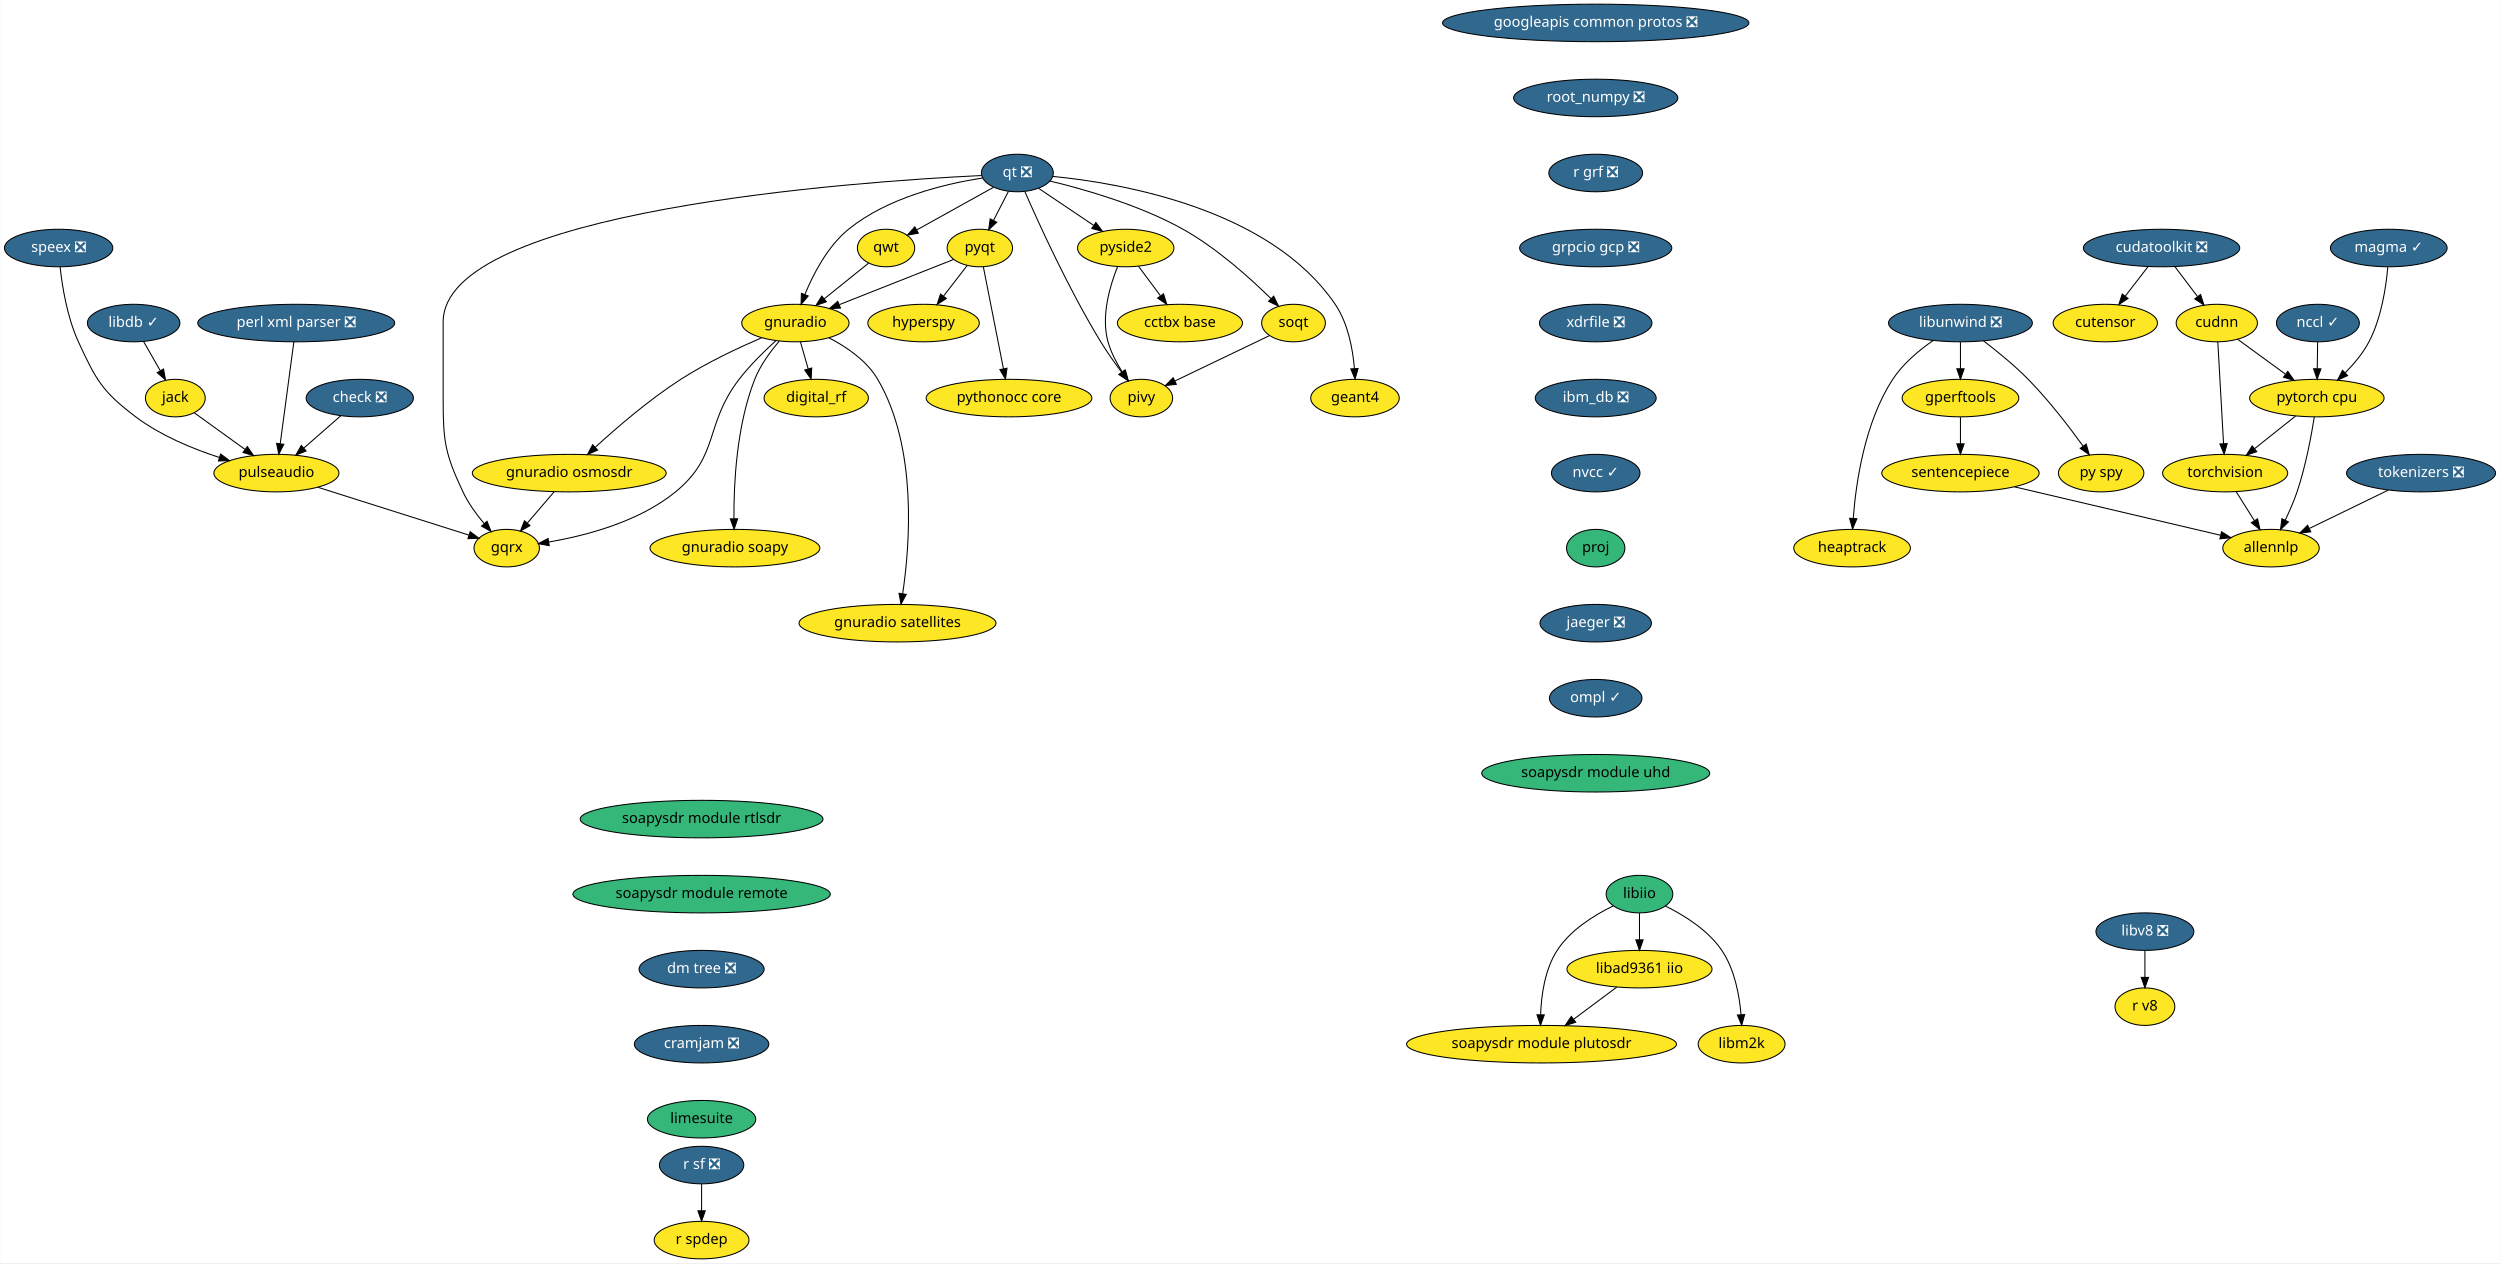
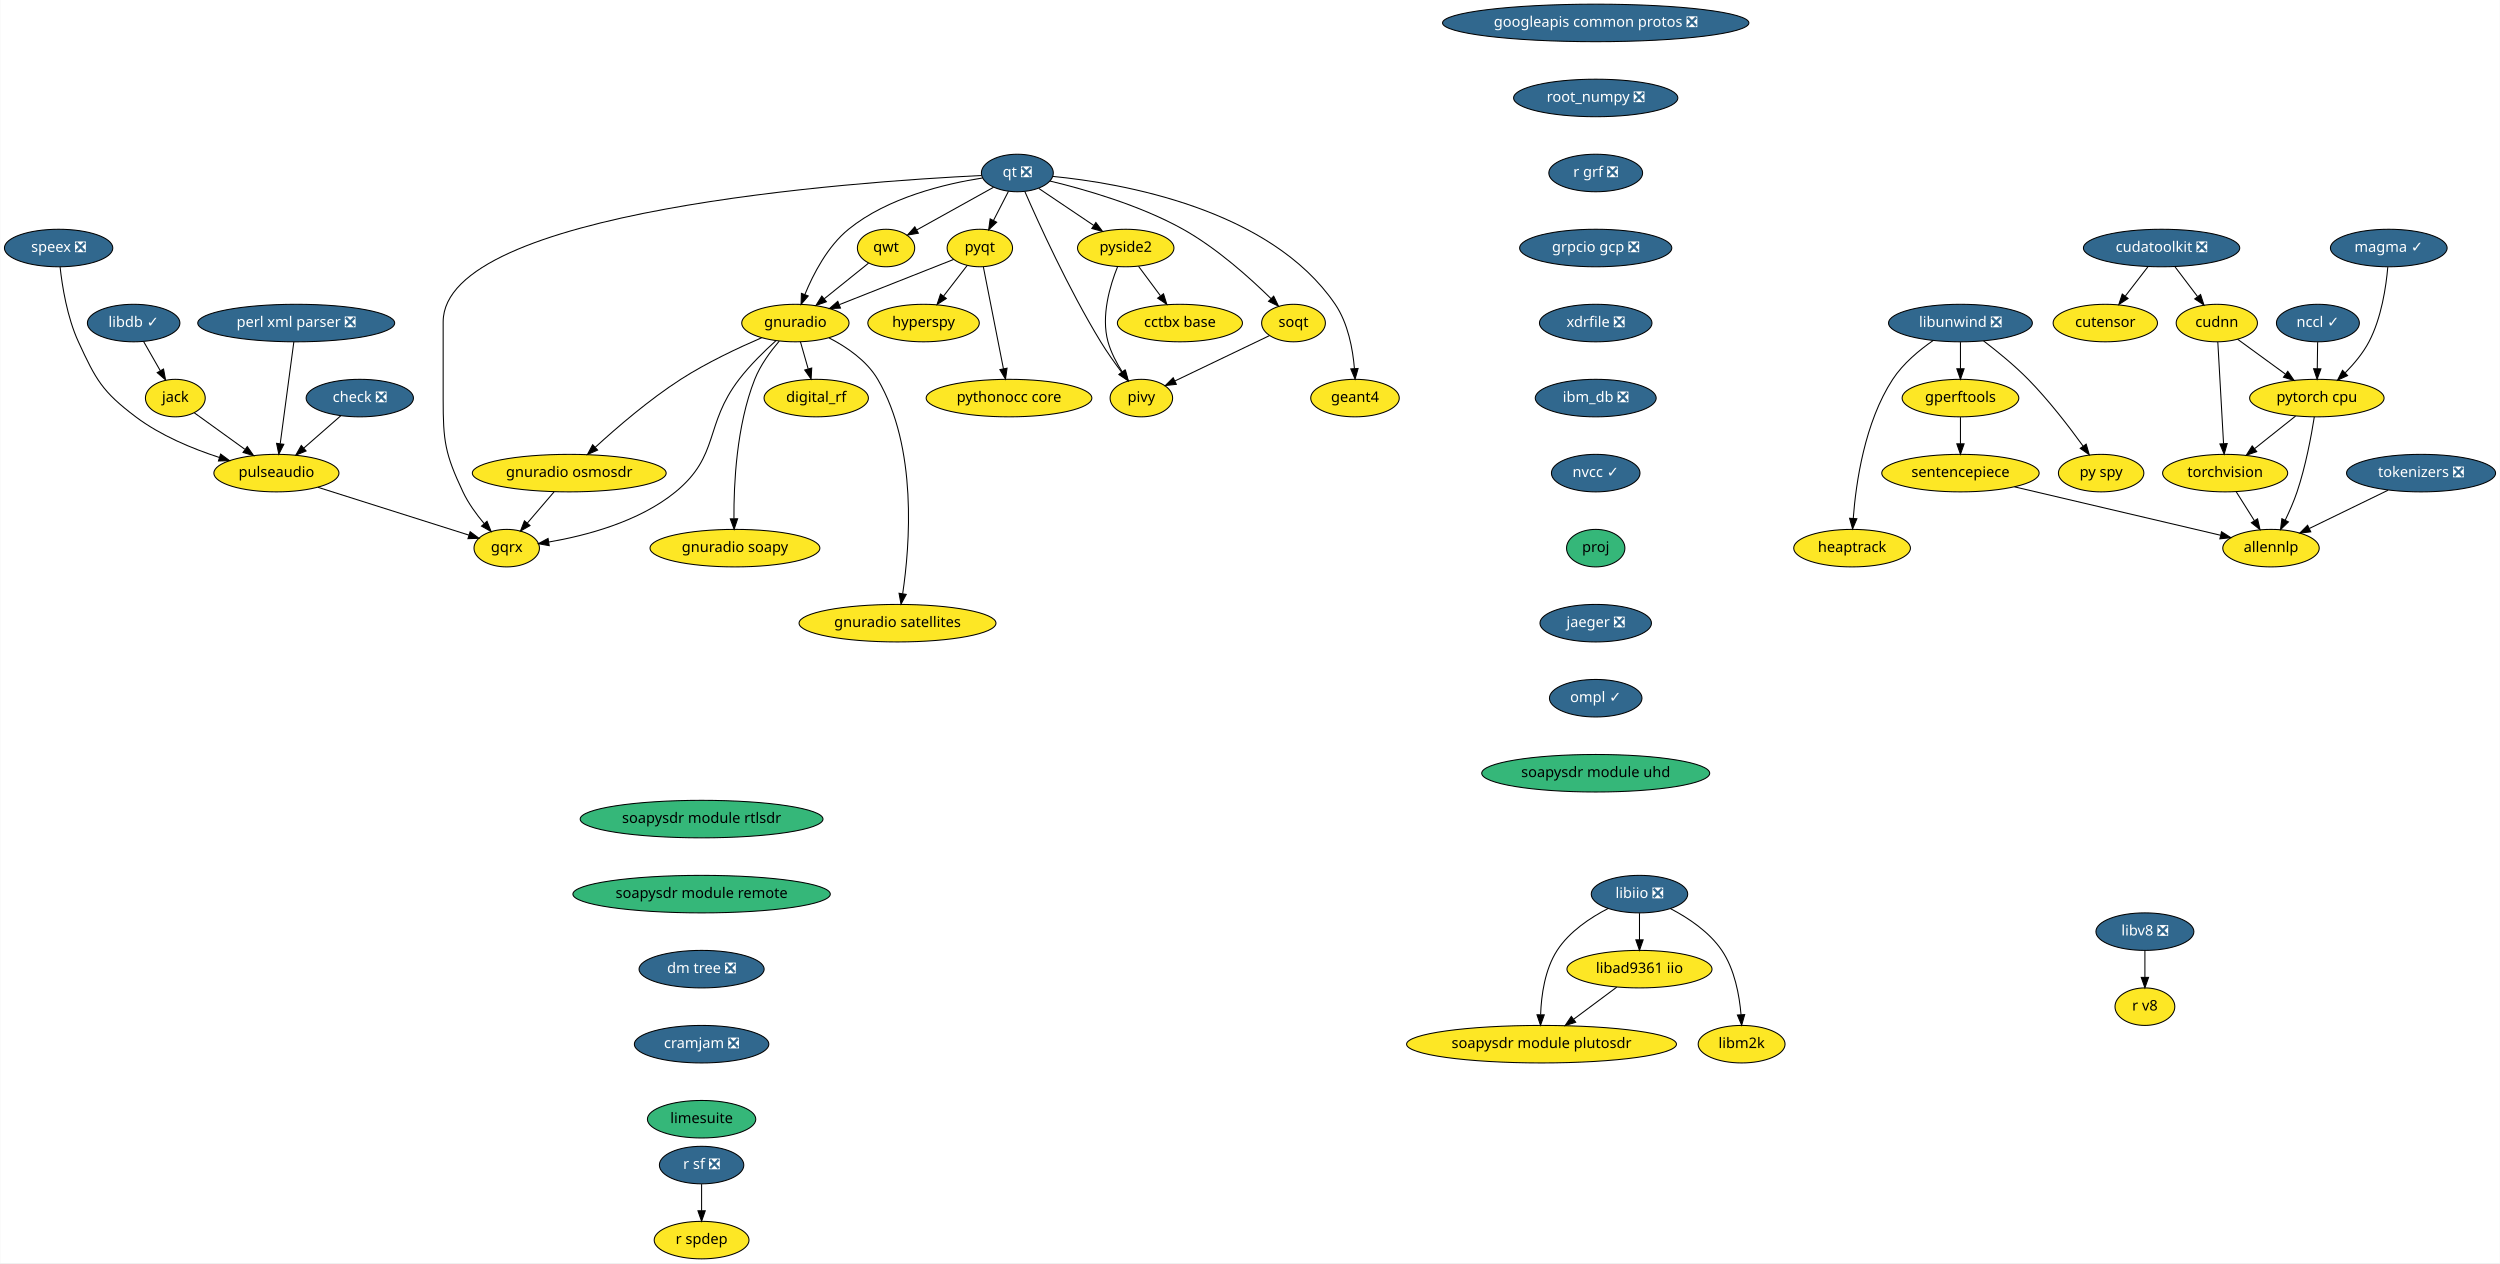
<svg xmlns="http://www.w3.org/2000/svg" xmlns:xlink="http://www.w3.org/1999/xlink" width="2399pt" height="1212pt" viewBox="0.00 0.00 2398.50 1212.00">
  <g id="graph0" class="graph" transform="scale(1 1) rotate(0) translate(4 1208)">
    <polygon fill="white" stroke="transparent" points="-4,4 -4,-1208 2394.5,-1208 2394.5,4 -4,4" />
    <g id="node1" class="node">
      <g id="a_node1">
        <a xlink:href="https://github.com/conda-forge/check-feedstock/pull/19" xlink:title="check ❎">
          <ellipse fill="#31688e" stroke="black" cx="341" cy="-826" rx="51.5" ry="18" />
          <text text-anchor="middle" x="341" y="-822.3" font-family="Times-Roman" font-size="14.00" fill="white">check ❎</text>
        </a>
      </g>
    </g>
    <g id="node2" class="node">
      <g id="a_node2">
        <a xlink:href="https://github.com/conda-forge/pulseaudio-feedstock" xlink:title="pulseaudio">
          <ellipse fill="#fde725" stroke="black" cx="261" cy="-754" rx="60" ry="18" />
          <text text-anchor="middle" x="261" y="-750.3" font-family="Times-Roman" font-size="14.00">pulseaudio</text>
        </a>
      </g>
    </g>
    <g id="edge1" class="edge">
      <path fill="none" stroke="black" d="M322.85,-809.12C312.36,-799.94 298.98,-788.23 287.35,-778.06" />
      <polygon fill="black" stroke="black" points="289.47,-775.26 279.64,-771.31 284.86,-780.53 289.47,-775.26" />
    </g>
    <g id="node3" class="node">
      <g id="a_node3">
        <a xlink:href="https://github.com/conda-forge/gqrx-feedstock" xlink:title="gqrx">
          <ellipse fill="#fde725" stroke="black" cx="482" cy="-682" rx="31.4" ry="18" />
          <text text-anchor="middle" x="482" y="-678.3" font-family="Times-Roman" font-size="14.00">gqrx</text>
        </a>
      </g>
    </g>
    <g id="edge2" class="edge">
      <path fill="none" stroke="black" d="M300.77,-740.4C342.01,-727.34 405.93,-707.09 445.8,-694.47" />
      <polygon fill="black" stroke="black" points="446.92,-697.78 455.39,-691.43 444.8,-691.11 446.92,-697.78" />
    </g>
    <g id="node4" class="node">
      <g id="a_node4">
        <a xlink:href="https://github.com/conda-forge/googleapis-common-protos-feedstock/pull/27" xlink:title="googleapis common protos ❎">
          <ellipse fill="#31688e" stroke="black" cx="1527" cy="-1186" rx="147" ry="18" />
          <text text-anchor="middle" x="1527" y="-1182.3" font-family="Times-Roman" font-size="14.00" fill="white">googleapis common protos ❎</text>
        </a>
      </g>
    </g>
    <g id="node5" class="node">
      <g id="a_node5">
        <a xlink:href="https://github.com/conda-forge/root_numpy-feedstock/pull/21" xlink:title="root_numpy ❎">
          <ellipse fill="#31688e" stroke="black" cx="1527" cy="-1114" rx="78.79" ry="18" />
          <text text-anchor="middle" x="1527" y="-1110.3" font-family="Times-Roman" font-size="14.00" fill="white">root_numpy ❎</text>
        </a>
      </g>
    </g>
    <g id="node34" class="node">
      <g id="a_node34">
        <a xlink:href="https://github.com/conda-forge/r-grf-feedstock/pull/10" xlink:title="r grf ❎">
          <ellipse fill="#31688e" stroke="black" cx="1527" cy="-1042" rx="45" ry="18" />
          <text text-anchor="middle" x="1527" y="-1038.3" font-family="Times-Roman" font-size="14.00" fill="white">r grf ❎</text>
        </a>
      </g>
    </g>
    <g id="node6" class="node">
      <g id="a_node6">
        <a xlink:href="https://github.com/conda-forge/hyperspy-feedstock" xlink:title="hyperspy">
          <ellipse fill="#fde725" stroke="black" cx="882" cy="-898" rx="53.5" ry="18" />
          <text text-anchor="middle" x="882" y="-894.3" font-family="Times-Roman" font-size="14.00">hyperspy</text>
        </a>
      </g>
    </g>
    <g id="node7" class="node">
      <g id="a_node7">
        <a xlink:href="https://github.com/conda-forge/jack-feedstock" xlink:title="jack">
          <ellipse fill="#fde725" stroke="black" cx="164" cy="-826" rx="28.7" ry="18" />
          <text text-anchor="middle" x="164" y="-822.3" font-family="Times-Roman" font-size="14.00">jack</text>
        </a>
      </g>
    </g>
    <g id="edge4" class="edge">
      <path fill="none" stroke="black" d="M182.24,-811.83C195.86,-802.01 214.77,-788.36 230.64,-776.91" />
      <polygon fill="black" stroke="black" points="233.04,-779.49 239.1,-770.8 228.94,-773.82 233.04,-779.49" />
    </g>
    <g id="node8" class="node">
      <g id="a_node8">
        <a xlink:href="https://github.com/conda-forge/libdb-feedstock/pull/15" xlink:title="libdb ✓">
          <ellipse fill="#31688e" stroke="black" cx="124" cy="-898" rx="44.39" ry="18" />
          <text text-anchor="middle" x="124" y="-894.3" font-family="Times-Roman" font-size="14.00" fill="white">libdb ✓</text>
        </a>
      </g>
    </g>
    <g id="edge5" class="edge">
      <path fill="none" stroke="black" d="M133.48,-880.41C138.26,-872.04 144.17,-861.71 149.5,-852.37" />
      <polygon fill="black" stroke="black" points="152.67,-853.89 154.59,-843.47 146.59,-850.42 152.67,-853.89" />
    </g>
    <g id="node9" class="node">
      <g id="a_node9">
        <a xlink:href="https://github.com/conda-forge/libunwind-feedstock/pull/14" xlink:title="libunwind ❎">
          <ellipse fill="#31688e" stroke="black" cx="1877" cy="-898" rx="69" ry="18" />
          <text text-anchor="middle" x="1877" y="-894.3" font-family="Times-Roman" font-size="14.00" fill="white">libunwind ❎</text>
        </a>
      </g>
    </g>
    <g id="node10" class="node">
      <g id="a_node10">
        <a xlink:href="https://github.com/conda-forge/gperftools-feedstock" xlink:title="gperftools">
          <ellipse fill="#fde725" stroke="black" cx="1877" cy="-826" rx="56" ry="18" />
          <text text-anchor="middle" x="1877" y="-822.3" font-family="Times-Roman" font-size="14.00">gperftools</text>
        </a>
      </g>
    </g>
    <g id="edge6" class="edge">
      <path fill="none" stroke="black" d="M1877,-879.7C1877,-871.98 1877,-862.71 1877,-854.11" />
      <polygon fill="black" stroke="black" points="1880.5,-854.1 1877,-844.1 1873.5,-854.1 1880.5,-854.1" />
    </g>
    <g id="node11" class="node">
      <g id="a_node11">
        <a xlink:href="https://github.com/conda-forge/py-spy-feedstock" xlink:title="py spy">
          <ellipse fill="#fde725" stroke="black" cx="2012" cy="-754" rx="41" ry="18" />
          <text text-anchor="middle" x="2012" y="-750.3" font-family="Times-Roman" font-size="14.00">py spy</text>
        </a>
      </g>
    </g>
    <g id="edge7" class="edge">
      <path fill="none" stroke="black" d="M1899.1,-880.93C1912.18,-870.96 1928.73,-857.5 1942,-844 1961.74,-823.91 1981.32,-798.42 1994.73,-779.87" />
      <polygon fill="black" stroke="black" points="1997.65,-781.81 2000.61,-771.64 1991.95,-777.74 1997.65,-781.81" />
    </g>
    <g id="node12" class="node">
      <g id="a_node12">
        <a xlink:href="https://github.com/conda-forge/heaptrack-feedstock" xlink:title="heaptrack">
          <ellipse fill="#fde725" stroke="black" cx="1773" cy="-682" rx="56" ry="18" />
          <text text-anchor="middle" x="1773" y="-678.3" font-family="Times-Roman" font-size="14.00">heaptrack</text>
        </a>
      </g>
    </g>
    <g id="edge8" class="edge">
      <path fill="none" stroke="black" d="M1850.86,-881.31C1837.44,-872.02 1821.88,-859.11 1812,-844 1785.03,-802.73 1776.69,-744.52 1774.13,-710.58" />
      <polygon fill="black" stroke="black" points="1777.61,-710.22 1773.48,-700.46 1770.62,-710.67 1777.61,-710.22" />
    </g>
    <g id="node13" class="node">
      <g id="a_node13">
        <a xlink:href="https://github.com/conda-forge/sentencepiece-feedstock" xlink:title="sentencepiece">
          <ellipse fill="#fde725" stroke="black" cx="1877" cy="-754" rx="75.5" ry="18" />
          <text text-anchor="middle" x="1877" y="-750.3" font-family="Times-Roman" font-size="14.00">sentencepiece</text>
        </a>
      </g>
    </g>
    <g id="edge9" class="edge">
      <path fill="none" stroke="black" d="M1877,-807.7C1877,-799.98 1877,-790.71 1877,-782.11" />
      <polygon fill="black" stroke="black" points="1880.5,-782.1 1877,-772.1 1873.5,-782.1 1880.5,-782.1" />
    </g>
    <g id="node33" class="node">
      <g id="a_node33">
        <a xlink:href="https://github.com/conda-forge/allennlp-feedstock" xlink:title="allennlp">
          <ellipse fill="#fde725" stroke="black" cx="2175" cy="-682" rx="46.29" ry="18" />
          <text text-anchor="middle" x="2175" y="-678.3" font-family="Times-Roman" font-size="14.00">allennlp</text>
        </a>
      </g>
    </g>
    <g id="edge34" class="edge">
      <path fill="none" stroke="black" d="M1928.91,-740.81C1984.52,-727.74 2072.1,-707.17 2126.4,-694.42" />
      <polygon fill="black" stroke="black" points="2127.54,-697.74 2136.47,-692.05 2125.94,-690.93 2127.54,-697.74" />
    </g>
    <g id="node14" class="node">
      <g id="a_node14">
        <a xlink:href="https://github.com/conda-forge/perl-xml-parser-feedstock/pull/8" xlink:title="perl xml parser ❎">
          <ellipse fill="#31688e" stroke="black" cx="280" cy="-898" rx="94.48" ry="18" />
          <text text-anchor="middle" x="280" y="-894.3" font-family="Times-Roman" font-size="14.00" fill="white">perl xml parser ❎</text>
        </a>
      </g>
    </g>
    <g id="edge10" class="edge">
      <path fill="none" stroke="black" d="M277.71,-879.87C274.47,-855.67 268.52,-811.21 264.67,-782.39" />
      <polygon fill="black" stroke="black" points="268.1,-781.64 263.3,-772.19 261.16,-782.57 268.1,-781.64" />
    </g>
    <g id="node15" class="node">
      <g id="a_node15">
        <a xlink:href="https://github.com/conda-forge/pyqt-feedstock" xlink:title="pyqt">
          <ellipse fill="#fde725" stroke="black" cx="936" cy="-970" rx="31.4" ry="18" />
          <text text-anchor="middle" x="936" y="-966.3" font-family="Times-Roman" font-size="14.00">pyqt</text>
        </a>
      </g>
    </g>
    <g id="edge11" class="edge">
      <path fill="none" stroke="black" d="M923.75,-953.12C917.1,-944.51 908.74,-933.67 901.25,-923.96" />
      <polygon fill="black" stroke="black" points="903.84,-921.58 894.96,-915.8 898.29,-925.85 903.84,-921.58" />
    </g>
    <g id="node16" class="node">
      <g id="a_node16">
        <a xlink:href="https://github.com/conda-forge/gnuradio-feedstock" xlink:title="gnuradio">
          <ellipse fill="#fde725" stroke="black" cx="759" cy="-898" rx="51.5" ry="18" />
          <text text-anchor="middle" x="759" y="-894.3" font-family="Times-Roman" font-size="14.00">gnuradio</text>
        </a>
      </g>
    </g>
    <g id="edge12" class="edge">
      <path fill="none" stroke="black" d="M911.02,-959.12C882.57,-947.87 835.61,-929.3 801.4,-915.77" />
      <polygon fill="black" stroke="black" points="802.26,-912.35 791.68,-911.92 799.69,-918.86 802.26,-912.35" />
    </g>
    <g id="node17" class="node">
      <g id="a_node17">
        <a xlink:href="https://github.com/conda-forge/pythonocc-core-feedstock" xlink:title="pythonocc core">
          <ellipse fill="#fde725" stroke="black" cx="964" cy="-826" rx="79.5" ry="18" />
          <text text-anchor="middle" x="964" y="-822.3" font-family="Times-Roman" font-size="14.00">pythonocc core</text>
        </a>
      </g>
    </g>
    <g id="edge13" class="edge">
      <path fill="none" stroke="black" d="M939.38,-951.87C944.17,-927.56 952.99,-882.82 958.67,-854.01" />
      <polygon fill="black" stroke="black" points="962.11,-854.68 960.61,-844.19 955.24,-853.32 962.11,-854.68" />
    </g>
    <g id="edge14" class="edge">
      <path fill="none" stroke="black" d="M740.44,-881.2C729.37,-871.21 715.47,-857.65 705,-844 671.44,-800.26 686.64,-770.94 644,-736 608.9,-707.24 557.71,-693.92 522.31,-687.86" />
      <polygon fill="black" stroke="black" points="522.75,-684.38 512.32,-686.27 521.65,-691.3 522.75,-684.38" />
    </g>
    <g id="node18" class="node">
      <g id="a_node18">
        <a xlink:href="https://github.com/conda-forge/digital_rf-feedstock" xlink:title="digital_rf">
          <ellipse fill="#fde725" stroke="black" cx="779" cy="-826" rx="50.09" ry="18" />
          <text text-anchor="middle" x="779" y="-822.3" font-family="Times-Roman" font-size="14.00">digital_rf</text>
        </a>
      </g>
    </g>
    <g id="edge15" class="edge">
      <path fill="none" stroke="black" d="M763.84,-880.05C766.07,-872.26 768.77,-862.82 771.26,-854.08" />
      <polygon fill="black" stroke="black" points="774.68,-854.85 774.06,-844.28 767.95,-852.93 774.68,-854.85" />
    </g>
    <g id="node19" class="node">
      <g id="a_node19">
        <a xlink:href="https://github.com/conda-forge/gnuradio-osmosdr-feedstock" xlink:title="gnuradio osmosdr">
          <ellipse fill="#fde725" stroke="black" cx="542" cy="-754" rx="93" ry="18" />
          <text text-anchor="middle" x="542" y="-750.3" font-family="Times-Roman" font-size="14.00">gnuradio osmosdr</text>
        </a>
      </g>
    </g>
    <g id="edge16" class="edge">
      <path fill="none" stroke="black" d="M726.6,-883.89C704.08,-874.19 673.78,-859.94 649,-844 618.9,-824.65 587.82,-797.91 566.97,-778.8" />
      <polygon fill="black" stroke="black" points="569.21,-776.11 559.5,-771.88 564.46,-781.24 569.21,-776.11" />
    </g>
    <g id="node20" class="node">
      <g id="a_node20">
        <a xlink:href="https://github.com/conda-forge/gnuradio-soapy-feedstock" xlink:title="gnuradio soapy">
          <ellipse fill="#fde725" stroke="black" cx="701" cy="-682" rx="81.49" ry="18" />
          <text text-anchor="middle" x="701" y="-678.3" font-family="Times-Roman" font-size="14.00">gnuradio soapy</text>
        </a>
      </g>
    </g>
    <g id="edge17" class="edge">
      <path fill="none" stroke="black" d="M743.53,-880.7C735.12,-870.85 725.37,-857.6 720,-844 702.45,-799.55 699.83,-743.23 700.04,-710.35" />
      <polygon fill="black" stroke="black" points="703.55,-710.2 700.21,-700.14 696.55,-710.09 703.55,-710.2" />
    </g>
    <g id="node21" class="node">
      <g id="a_node21">
        <a xlink:href="https://github.com/conda-forge/gnuradio-satellites-feedstock" xlink:title="gnuradio satellites">
          <ellipse fill="#fde725" stroke="black" cx="857" cy="-610" rx="94.48" ry="18" />
          <text text-anchor="middle" x="857" y="-606.3" font-family="Times-Roman" font-size="14.00">gnuradio satellites</text>
        </a>
      </g>
    </g>
    <g id="edge18" class="edge">
      <path fill="none" stroke="black" d="M791.28,-883.76C808.17,-875.07 827.47,-861.95 838,-844 876.41,-778.54 868.84,-684.38 861.97,-638.38" />
      <polygon fill="black" stroke="black" points="865.39,-637.61 860.36,-628.29 858.48,-638.72 865.39,-637.61" />
    </g>
    <g id="edge51" class="edge">
      <path fill="none" stroke="black" d="M527.48,-736.05C519.78,-727.08 510.21,-715.92 501.84,-706.15" />
      <polygon fill="black" stroke="black" points="504.33,-703.67 495.16,-698.36 499.01,-708.23 504.33,-703.67" />
    </g>
    <g id="node22" class="node">
      <g id="a_node22">
        <a xlink:href="https://github.com/conda-forge/qt-feedstock/pull/184" xlink:title="qt ❎">
          <ellipse fill="#31688e" stroke="black" cx="972" cy="-1042" rx="34.5" ry="18" />
          <text text-anchor="middle" x="972" y="-1038.3" font-family="Times-Roman" font-size="14.00" fill="white">qt ❎</text>
        </a>
      </g>
    </g>
    <g id="edge26" class="edge">
      <path fill="none" stroke="black" d="M937.53,-1039.58C816.91,-1033.69 421,-1006.18 421,-899 421,-899 421,-899 421,-825 421,-784.55 422.76,-772.59 440,-736 445.13,-725.1 452.9,-714.43 460.36,-705.55" />
      <polygon fill="black" stroke="black" points="463.07,-707.76 467.04,-697.94 457.81,-703.14 463.07,-707.76" />
    </g>
    <g id="edge19" class="edge">
      <path fill="none" stroke="black" d="M963.47,-1024.41C959.16,-1016.04 953.85,-1005.71 949.05,-996.37" />
      <polygon fill="black" stroke="black" points="952.16,-994.76 944.47,-987.47 945.93,-997.96 952.16,-994.76" />
    </g>
    <g id="edge20" class="edge">
      <path fill="none" stroke="black" d="M938.53,-1037.21C903.19,-1031.69 847.52,-1018.55 810,-988 789.92,-971.65 776.19,-945.15 768.08,-925.32" />
      <polygon fill="black" stroke="black" points="771.32,-923.98 764.45,-915.91 764.79,-926.5 771.32,-923.98" />
    </g>
    <g id="node23" class="node">
      <g id="a_node23">
        <a xlink:href="https://github.com/conda-forge/qwt-feedstock" xlink:title="qwt">
          <ellipse fill="#fde725" stroke="black" cx="846" cy="-970" rx="27.5" ry="18" />
          <text text-anchor="middle" x="846" y="-966.3" font-family="Times-Roman" font-size="14.00">qwt</text>
        </a>
      </g>
    </g>
    <g id="edge21" class="edge">
      <path fill="none" stroke="black" d="M949.18,-1028.32C928.49,-1016.83 897.87,-999.82 875.36,-987.31" />
      <polygon fill="black" stroke="black" points="877,-984.22 866.56,-982.42 873.6,-990.34 877,-984.22" />
    </g>
    <g id="node24" class="node">
      <g id="a_node24">
        <a xlink:href="https://github.com/conda-forge/pivy-feedstock" xlink:title="pivy">
          <ellipse fill="#fde725" stroke="black" cx="1091" cy="-826" rx="30" ry="18" />
          <text text-anchor="middle" x="1091" y="-822.3" font-family="Times-Roman" font-size="14.00">pivy</text>
        </a>
      </g>
    </g>
    <g id="edge22" class="edge">
      <path fill="none" stroke="black" d="M979.26,-1024.04C992.31,-994.11 1021.28,-930.36 1052,-880 1058.04,-870.1 1065.43,-859.71 1072.14,-850.78" />
      <polygon fill="black" stroke="black" points="1075,-852.8 1078.3,-842.73 1069.44,-848.55 1075,-852.8" />
    </g>
    <g id="node25" class="node">
      <g id="a_node25">
        <a xlink:href="https://github.com/conda-forge/pyside2-feedstock" xlink:title="pyside2">
          <ellipse fill="#fde725" stroke="black" cx="1076" cy="-970" rx="46.29" ry="18" />
          <text text-anchor="middle" x="1076" y="-966.3" font-family="Times-Roman" font-size="14.00">pyside2</text>
        </a>
      </g>
    </g>
    <g id="edge23" class="edge">
      <path fill="none" stroke="black" d="M992.55,-1027.17C1007.57,-1017.06 1028.2,-1003.17 1045.19,-991.74" />
      <polygon fill="black" stroke="black" points="1047.35,-994.5 1053.7,-986.01 1043.45,-988.69 1047.35,-994.5" />
    </g>
    <g id="node26" class="node">
      <g id="a_node26">
        <a xlink:href="https://github.com/conda-forge/soqt-feedstock" xlink:title="soqt">
          <ellipse fill="#fde725" stroke="black" cx="1237" cy="-898" rx="30.59" ry="18" />
          <text text-anchor="middle" x="1237" y="-894.3" font-family="Times-Roman" font-size="14.00">soqt</text>
        </a>
      </g>
    </g>
    <g id="edge24" class="edge">
      <path fill="none" stroke="black" d="M1003.32,-1034.27C1036.47,-1026.31 1089.61,-1011.16 1131,-988 1163.35,-969.9 1195.21,-941.29 1215.42,-921.41" />
      <polygon fill="black" stroke="black" points="1217.97,-923.81 1222.57,-914.26 1213.03,-918.86 1217.97,-923.81" />
    </g>
    <g id="node27" class="node">
      <g id="a_node27">
        <a xlink:href="https://github.com/conda-forge/geant4-feedstock" xlink:title="geant4">
          <ellipse fill="#fde725" stroke="black" cx="1296" cy="-826" rx="42.49" ry="18" />
          <text text-anchor="middle" x="1296" y="-822.3" font-family="Times-Roman" font-size="14.00">geant4</text>
        </a>
      </g>
    </g>
    <g id="edge25" class="edge">
      <path fill="none" stroke="black" d="M1006.03,-1038.72C1071.63,-1032.27 1214.63,-1007.84 1277,-916 1289.37,-897.78 1293.91,-873.01 1295.47,-854.23" />
      <polygon fill="black" stroke="black" points="1298.96,-854.41 1296.07,-844.22 1291.97,-853.99 1298.96,-854.41" />
    </g>
    <g id="edge27" class="edge">
      <path fill="none" stroke="black" d="M829.23,-955.5C817.17,-945.81 800.65,-932.51 786.66,-921.26" />
      <polygon fill="black" stroke="black" points="788.75,-918.45 778.77,-914.91 784.37,-923.9 788.75,-918.45" />
    </g>
    <g id="edge28" class="edge">
      <path fill="none" stroke="black" d="M1068.18,-952.08C1060.89,-934.03 1052.12,-904.7 1059,-880 1061.82,-869.86 1067.17,-859.71 1072.7,-851.06" />
      <polygon fill="black" stroke="black" points="1075.7,-852.88 1078.43,-842.64 1069.91,-848.94 1075.7,-852.88" />
    </g>
    <g id="node28" class="node">
      <g id="a_node28">
        <a xlink:href="https://github.com/conda-forge/cctbx-base-feedstock" xlink:title="cctbx base">
          <ellipse fill="#fde725" stroke="black" cx="1128" cy="-898" rx="60" ry="18" />
          <text text-anchor="middle" x="1128" y="-894.3" font-family="Times-Roman" font-size="14.00">cctbx base</text>
        </a>
      </g>
    </g>
    <g id="edge29" class="edge">
      <path fill="none" stroke="black" d="M1088.32,-952.41C1094.58,-943.99 1102.31,-933.58 1109.28,-924.2" />
      <polygon fill="black" stroke="black" points="1112.25,-926.07 1115.4,-915.96 1106.63,-921.9 1112.25,-926.07" />
    </g>
    <g id="edge30" class="edge">
      <path fill="none" stroke="black" d="M1213.87,-885.91C1189.41,-874.18 1150.65,-855.6 1123.22,-842.45" />
      <polygon fill="black" stroke="black" points="1124.56,-839.21 1114.03,-838.04 1121.53,-845.52 1124.56,-839.21" />
    </g>
    <g id="node29" class="node">
      <g id="a_node29">
        <a xlink:href="https://github.com/conda-forge/r-sf-feedstock/pull/49" xlink:title="r sf ❎">
          <ellipse fill="#31688e" stroke="black" cx="669" cy="-90" rx="40.5" ry="18" />
          <text text-anchor="middle" x="669" y="-86.3" font-family="Times-Roman" font-size="14.00" fill="white">r sf ❎</text>
        </a>
      </g>
    </g>
    <g id="node30" class="node">
      <g id="a_node30">
        <a xlink:href="https://github.com/conda-forge/r-spdep-feedstock" xlink:title="r spdep">
          <ellipse fill="#fde725" stroke="black" cx="669" cy="-18" rx="45.5" ry="18" />
          <text text-anchor="middle" x="669" y="-14.3" font-family="Times-Roman" font-size="14.00">r spdep</text>
        </a>
      </g>
    </g>
    <g id="edge31" class="edge">
      <path fill="none" stroke="black" d="M669,-71.7C669,-63.98 669,-54.71 669,-46.11" />
      <polygon fill="black" stroke="black" points="672.5,-46.1 669,-36.1 665.5,-46.1 672.5,-46.1" />
    </g>
    <g id="node31" class="node">
      <g id="a_node31">
        <a xlink:href="https://github.com/conda-forge/speex-feedstock/pull/7" xlink:title="speex ❎">
          <ellipse fill="#31688e" stroke="black" cx="52" cy="-970" rx="52" ry="18" />
          <text text-anchor="middle" x="52" y="-966.3" font-family="Times-Roman" font-size="14.00" fill="white">speex ❎</text>
        </a>
      </g>
    </g>
    <g id="edge32" class="edge">
      <path fill="none" stroke="black" d="M53.4,-951.9C55.42,-933.44 60.17,-903.54 71,-880 87.84,-843.42 93.85,-832.25 126,-808 149.71,-790.12 180.22,-777.46 206.24,-769.02" />
      <polygon fill="black" stroke="black" points="207.46,-772.3 215.97,-765.98 205.38,-765.62 207.46,-772.3" />
    </g>
    <g id="node32" class="node">
      <g id="a_node32">
        <a xlink:href="https://github.com/conda-forge/torchvision-feedstock" xlink:title="torchvision">
          <ellipse fill="#fde725" stroke="black" cx="2131" cy="-754" rx="60" ry="18" />
          <text text-anchor="middle" x="2131" y="-750.3" font-family="Times-Roman" font-size="14.00">torchvision</text>
        </a>
      </g>
    </g>
    <g id="edge33" class="edge">
      <path fill="none" stroke="black" d="M2141.65,-736.05C2146.84,-727.8 2153.19,-717.7 2158.95,-708.54" />
      <polygon fill="black" stroke="black" points="2162.09,-710.12 2164.45,-699.79 2156.16,-706.39 2162.09,-710.12" />
    </g>
    <g id="node36" class="node">
      <g id="a_node36">
        <a xlink:href="https://github.com/conda-forge/grpcio-gcp-feedstock/pull/9" xlink:title="grpcio gcp ❎">
          <ellipse fill="#31688e" stroke="black" cx="1527" cy="-970" rx="73" ry="18" />
          <text text-anchor="middle" x="1527" y="-966.3" font-family="Times-Roman" font-size="14.00" fill="white">grpcio gcp ❎</text>
        </a>
      </g>
    </g>
    <g id="node35" class="node">
      <g id="a_node35">
        <a xlink:href="https://github.com/conda-forge/pytorch-cpu-feedstock" xlink:title="pytorch cpu">
          <ellipse fill="#fde725" stroke="black" cx="2219" cy="-826" rx="64.5" ry="18" />
          <text text-anchor="middle" x="2219" y="-822.3" font-family="Times-Roman" font-size="14.00">pytorch cpu</text>
        </a>
      </g>
    </g>
    <g id="edge36" class="edge">
      <path fill="none" stroke="black" d="M2198.59,-808.76C2186.93,-799.49 2172.13,-787.71 2159.35,-777.55" />
      <polygon fill="black" stroke="black" points="2161.3,-774.63 2151.3,-771.15 2156.95,-780.11 2161.3,-774.63" />
    </g>
    <g id="edge37" class="edge">
      <path fill="none" stroke="black" d="M2216.56,-807.96C2213.69,-789.81 2208.24,-760.4 2200,-736 2196.93,-726.9 2192.72,-717.29 2188.63,-708.8" />
      <polygon fill="black" stroke="black" points="2191.72,-707.16 2184.13,-699.77 2185.46,-710.28 2191.72,-707.16" />
    </g>
    <g id="node37" class="node">
      <g id="a_node37">
        <a xlink:href="https://github.com/conda-forge/xdrfile-feedstock/pull/5" xlink:title="xdrfile ❎">
          <ellipse fill="#31688e" stroke="black" cx="1527" cy="-898" rx="54" ry="18" />
          <text text-anchor="middle" x="1527" y="-894.3" font-family="Times-Roman" font-size="14.00" fill="white">xdrfile ❎</text>
        </a>
      </g>
    </g>
    <g id="node38" class="node">
      <g id="a_node38">
        <a xlink:href="https://github.com/conda-forge/ibm_db-feedstock/pull/27" xlink:title="ibm_db ❎">
          <ellipse fill="#31688e" stroke="black" cx="1527" cy="-826" rx="58" ry="18" />
          <text text-anchor="middle" x="1527" y="-822.3" font-family="Times-Roman" font-size="14.00" fill="white">ibm_db ❎</text>
        </a>
      </g>
    </g>
    <g id="node39" class="node">
      <g id="a_node39">
        <a xlink:href="https://github.com/conda-forge/nvcc-feedstock/pull/62" xlink:title="nvcc ✓">
          <ellipse fill="#31688e" stroke="black" cx="1527" cy="-754" rx="42.49" ry="18" />
          <text text-anchor="middle" x="1527" y="-750.3" font-family="Times-Roman" font-size="14.00" fill="white">nvcc ✓</text>
        </a>
      </g>
    </g>
    <g id="node45" class="node">
      <g id="a_node45">
        <a xlink:href="https://github.com/conda-forge/proj-feedstock" xlink:title="proj">
          <ellipse fill="#35b779" stroke="black" cx="1527" cy="-682" rx="28" ry="18" />
          <text text-anchor="middle" x="1527" y="-678.3" font-family="Times-Roman" font-size="14.00">proj</text>
        </a>
      </g>
    </g>
    <g id="node40" class="node">
      <g id="a_node40">
        <a xlink:href="https://github.com/conda-forge/cudatoolkit-feedstock/pull/4" xlink:title="cudatoolkit ❎">
          <ellipse fill="#31688e" stroke="black" cx="2070" cy="-970" rx="74.99" ry="18" />
          <text text-anchor="middle" x="2070" y="-966.3" font-family="Times-Roman" font-size="14.00" fill="white">cudatoolkit ❎</text>
        </a>
      </g>
    </g>
    <g id="node41" class="node">
      <g id="a_node41">
        <a xlink:href="https://github.com/conda-forge/cudnn-feedstock" xlink:title="cudnn">
          <ellipse fill="#fde725" stroke="black" cx="2123" cy="-898" rx="39" ry="18" />
          <text text-anchor="middle" x="2123" y="-894.3" font-family="Times-Roman" font-size="14.00">cudnn</text>
        </a>
      </g>
    </g>
    <g id="edge42" class="edge">
      <path fill="none" stroke="black" d="M2082.83,-952.05C2089.3,-943.5 2097.28,-932.97 2104.41,-923.56" />
      <polygon fill="black" stroke="black" points="2107.41,-925.39 2110.65,-915.31 2101.83,-921.17 2107.41,-925.39" />
    </g>
    <g id="node42" class="node">
      <g id="a_node42">
        <a xlink:href="https://github.com/conda-forge/cutensor-feedstock" xlink:title="cutensor">
          <ellipse fill="#fde725" stroke="black" cx="2016" cy="-898" rx="50.09" ry="18" />
          <text text-anchor="middle" x="2016" y="-894.3" font-family="Times-Roman" font-size="14.00">cutensor</text>
        </a>
      </g>
    </g>
    <g id="edge43" class="edge">
      <path fill="none" stroke="black" d="M2056.93,-952.05C2050.43,-943.63 2042.44,-933.28 2035.26,-923.97" />
      <polygon fill="black" stroke="black" points="2037.83,-921.57 2028.95,-915.79 2032.29,-925.84 2037.83,-921.57" />
    </g>
    <g id="edge44" class="edge">
      <path fill="none" stroke="black" d="M2123.96,-879.87C2125.33,-855.67 2127.83,-811.21 2129.46,-782.39" />
      <polygon fill="black" stroke="black" points="2132.96,-782.37 2130.03,-772.19 2125.97,-781.98 2132.96,-782.37" />
    </g>
    <g id="edge45" class="edge">
      <path fill="none" stroke="black" d="M2142.89,-882.5C2156.11,-872.85 2173.73,-860.01 2188.68,-849.11" />
      <polygon fill="black" stroke="black" points="2191.11,-851.67 2197.13,-842.95 2186.98,-846.01 2191.11,-851.67" />
    </g>
    <g id="node43" class="node">
      <g id="a_node43">
        <a xlink:href="https://github.com/conda-forge/libv8-feedstock/pull/66" xlink:title="libv8 ❎">
          <ellipse fill="#31688e" stroke="black" cx="2054" cy="-314" rx="47" ry="18" />
          <text text-anchor="middle" x="2054" y="-310.3" font-family="Times-Roman" font-size="14.00" fill="white">libv8 ❎</text>
        </a>
      </g>
    </g>
    <g id="node44" class="node">
      <g id="a_node44">
        <a xlink:href="https://github.com/conda-forge/r-v8-feedstock" xlink:title="r v8">
          <ellipse fill="#fde725" stroke="black" cx="2054" cy="-242" rx="28.7" ry="18" />
          <text text-anchor="middle" x="2054" y="-238.3" font-family="Times-Roman" font-size="14.00">r v8</text>
        </a>
      </g>
    </g>
    <g id="edge46" class="edge">
      <path fill="none" stroke="black" d="M2054,-295.7C2054,-287.98 2054,-278.71 2054,-270.11" />
      <polygon fill="black" stroke="black" points="2057.5,-270.1 2054,-260.1 2050.5,-270.1 2057.5,-270.1" />
    </g>
    <g id="node46" class="node">
      <g id="a_node46">
        <a xlink:href="https://github.com/conda-forge/jaeger-feedstock/pull/12" xlink:title="jaeger ❎">
          <ellipse fill="#31688e" stroke="black" cx="1527" cy="-610" rx="53.5" ry="18" />
          <text text-anchor="middle" x="1527" y="-606.3" font-family="Times-Roman" font-size="14.00" fill="white">jaeger ❎</text>
        </a>
      </g>
    </g>
    <g id="node48" class="node">
      <g id="a_node48">
        <a xlink:href="https://github.com/conda-forge/ompl-feedstock/pull/11" xlink:title="ompl ✓">
          <ellipse fill="#31688e" stroke="black" cx="1527" cy="-538" rx="44.39" ry="18" />
          <text text-anchor="middle" x="1527" y="-534.3" font-family="Times-Roman" font-size="14.00" fill="white">ompl ✓</text>
        </a>
      </g>
    </g>
    <g id="node47" class="node">
      <g id="a_node47">
        <a xlink:href="https://github.com/conda-forge/nccl-feedstock/pull/35" xlink:title="nccl ✓">
          <ellipse fill="#31688e" stroke="black" cx="2220" cy="-898" rx="39.79" ry="18" />
          <text text-anchor="middle" x="2220" y="-894.3" font-family="Times-Roman" font-size="14.00" fill="white">nccl ✓</text>
        </a>
      </g>
    </g>
    <g id="edge49" class="edge">
      <path fill="none" stroke="black" d="M2219.75,-879.7C2219.64,-871.98 2219.51,-862.71 2219.39,-854.11" />
      <polygon fill="black" stroke="black" points="2222.89,-854.05 2219.24,-844.1 2215.89,-854.15 2222.89,-854.05" />
    </g>
    <g id="node49" class="node">
      <g id="a_node49">
        <a xlink:href="https://github.com/conda-forge/soapysdr-module-uhd-feedstock" xlink:title="soapysdr module uhd">
          <ellipse fill="#35b779" stroke="black" cx="1527" cy="-466" rx="109.38" ry="18" />
          <text text-anchor="middle" x="1527" y="-462.3" font-family="Times-Roman" font-size="14.00">soapysdr module uhd</text>
        </a>
      </g>
    </g>
    <g id="node50" class="node">
      <g id="a_node50">
        <a xlink:href="https://github.com/conda-forge/soapysdr-module-plutosdr-feedstock" xlink:title="soapysdr module plutosdr">
          <ellipse fill="#fde725" stroke="black" cx="1475" cy="-206" rx="129.5" ry="18" />
          <text text-anchor="middle" x="1475" y="-202.3" font-family="Times-Roman" font-size="14.00">soapysdr module plutosdr</text>
        </a>
      </g>
    </g>
    <g id="node51" class="node">
      <g id="a_node51">
-         <a xlink:href="https://github.com/conda-forge/libiio-feedstock" xlink:title="libiio">
-           <ellipse fill="#35b779" stroke="black" cx="1569" cy="-350" rx="32" ry="18" />
-           <text text-anchor="middle" x="1569" y="-346.3" font-family="Times-Roman" font-size="14.00">libiio</text>
+         <a xlink:href="https://github.com/conda-forge/libiio-feedstock/pull/13" xlink:title="libiio ❎">
+           <ellipse fill="#31688e" stroke="black" cx="1569" cy="-350" rx="46.29" ry="18" />
+           <text text-anchor="middle" x="1569" y="-346.3" font-family="Times-Roman" font-size="14.00" fill="white">libiio ❎</text>
        </a>
      </g>
    </g>
    <g id="edge53" class="edge">
-       <path fill="none" stroke="black" d="M1543.9,-338.73C1525.96,-330.05 1502.81,-315.84 1490,-296 1478.2,-277.73 1474.79,-253.12 1474.13,-234.41" />
+       <path fill="none" stroke="black" d="M1538.89,-336.23C1521.84,-327.42 1501.65,-314.04 1490,-296 1478.2,-277.73 1474.79,-253.12 1474.13,-234.41" />
      <polygon fill="black" stroke="black" points="1477.63,-234.13 1474.03,-224.16 1470.63,-234.2 1477.63,-234.13" />
    </g>
    <g id="node52" class="node">
      <g id="a_node52">
        <a xlink:href="https://github.com/conda-forge/libad9361-iio-feedstock" xlink:title="libad9361 iio">
          <ellipse fill="#fde725" stroke="black" cx="1569" cy="-278" rx="69.59" ry="18" />
          <text text-anchor="middle" x="1569" y="-274.3" font-family="Times-Roman" font-size="14.00">libad9361 iio</text>
        </a>
      </g>
    </g>
    <g id="edge54" class="edge">
      <path fill="none" stroke="black" d="M1569,-331.7C1569,-323.98 1569,-314.71 1569,-306.11" />
      <polygon fill="black" stroke="black" points="1572.5,-306.1 1569,-296.1 1565.5,-306.1 1572.5,-306.1" />
    </g>
    <g id="node53" class="node">
      <g id="a_node53">
        <a xlink:href="https://github.com/conda-forge/libm2k-feedstock" xlink:title="libm2k">
          <ellipse fill="#fde725" stroke="black" cx="1667" cy="-206" rx="41.69" ry="18" />
          <text text-anchor="middle" x="1667" y="-202.3" font-family="Times-Roman" font-size="14.00">libm2k</text>
        </a>
      </g>
    </g>
    <g id="edge55" class="edge">
-       <path fill="none" stroke="black" d="M1593.85,-338.57C1611.66,-329.8 1634.76,-315.56 1648,-296 1660.35,-277.76 1664.88,-252.99 1666.45,-234.21" />
+       <path fill="none" stroke="black" d="M1598.83,-336.04C1615.78,-327.17 1635.96,-313.78 1648,-296 1660.35,-277.76 1664.88,-252.99 1666.45,-234.21" />
      <polygon fill="black" stroke="black" points="1669.95,-234.41 1667.06,-224.21 1662.96,-233.98 1669.95,-234.41" />
    </g>
    <g id="edge56" class="edge">
      <path fill="none" stroke="black" d="M1547.2,-260.76C1534.89,-251.6 1519.31,-240 1505.78,-229.92" />
      <polygon fill="black" stroke="black" points="1507.78,-227.04 1497.66,-223.88 1503.59,-232.66 1507.78,-227.04" />
    </g>
    <g id="node54" class="node">
      <g id="a_node54">
        <a xlink:href="https://github.com/conda-forge/soapysdr-module-rtlsdr-feedstock" xlink:title="soapysdr module rtlsdr">
          <ellipse fill="#35b779" stroke="black" cx="669" cy="-422" rx="116.5" ry="18" />
          <text text-anchor="middle" x="669" y="-418.3" font-family="Times-Roman" font-size="14.00">soapysdr module rtlsdr</text>
        </a>
      </g>
    </g>
    <g id="node55" class="node">
      <g id="a_node55">
        <a xlink:href="https://github.com/conda-forge/soapysdr-module-remote-feedstock" xlink:title="soapysdr module remote">
          <ellipse fill="#35b779" stroke="black" cx="669" cy="-350" rx="123.5" ry="18" />
          <text text-anchor="middle" x="669" y="-346.3" font-family="Times-Roman" font-size="14.00">soapysdr module remote</text>
        </a>
      </g>
    </g>
    <g id="node57" class="node">
      <g id="a_node57">
        <a xlink:href="https://github.com/conda-forge/dm-tree-feedstock/pull/4" xlink:title="dm tree ❎">
          <ellipse fill="#31688e" stroke="black" cx="669" cy="-278" rx="60" ry="18" />
          <text text-anchor="middle" x="669" y="-274.3" font-family="Times-Roman" font-size="14.00" fill="white">dm tree ❎</text>
        </a>
      </g>
    </g>
    <g id="node56" class="node">
      <g id="a_node56">
        <a xlink:href="https://github.com/conda-forge/tokenizers-feedstock/pull/18" xlink:title="tokenizers ❎">
          <ellipse fill="#31688e" stroke="black" cx="2319" cy="-754" rx="71.5" ry="18" />
          <text text-anchor="middle" x="2319" y="-750.3" font-family="Times-Roman" font-size="14.00" fill="white">tokenizers ❎</text>
        </a>
      </g>
    </g>
    <g id="edge58" class="edge">
      <path fill="none" stroke="black" d="M2287.4,-737.64C2265.13,-726.81 2235.25,-712.29 2211.89,-700.93" />
      <polygon fill="black" stroke="black" points="2213.16,-697.66 2202.64,-696.44 2210.1,-703.96 2213.16,-697.66" />
    </g>
    <g id="node58" class="node">
      <g id="a_node58">
        <a xlink:href="https://github.com/conda-forge/cramjam-feedstock/pull/14" xlink:title="cramjam ❎">
          <ellipse fill="#31688e" stroke="black" cx="669" cy="-206" rx="64.5" ry="18" />
          <text text-anchor="middle" x="669" y="-202.3" font-family="Times-Roman" font-size="14.00" fill="white">cramjam ❎</text>
        </a>
      </g>
    </g>
    <g id="node60" class="node">
      <g id="a_node60">
        <a xlink:href="https://github.com/conda-forge/limesuite-feedstock" xlink:title="limesuite">
          <ellipse fill="#35b779" stroke="black" cx="669" cy="-134" rx="52" ry="18" />
          <text text-anchor="middle" x="669" y="-130.3" font-family="Times-Roman" font-size="14.00">limesuite</text>
        </a>
      </g>
    </g>
    <g id="node59" class="node">
      <g id="a_node59">
        <a xlink:href="https://github.com/conda-forge/magma-feedstock/pull/9" xlink:title="magma ✓">
          <ellipse fill="#31688e" stroke="black" cx="2288" cy="-970" rx="56" ry="18" />
          <text text-anchor="middle" x="2288" y="-966.3" font-family="Times-Roman" font-size="14.00" fill="white">magma ✓</text>
        </a>
      </g>
    </g>
    <g id="edge61" class="edge">
      <path fill="none" stroke="black" d="M2287.07,-951.67C2285.45,-933.02 2281.04,-902.94 2269,-880 2263.27,-869.08 2254.66,-858.8 2246.19,-850.25" />
      <polygon fill="black" stroke="black" points="2248.49,-847.61 2238.86,-843.2 2243.64,-852.65 2248.49,-847.61" />
    </g>
  </g>
</svg>
